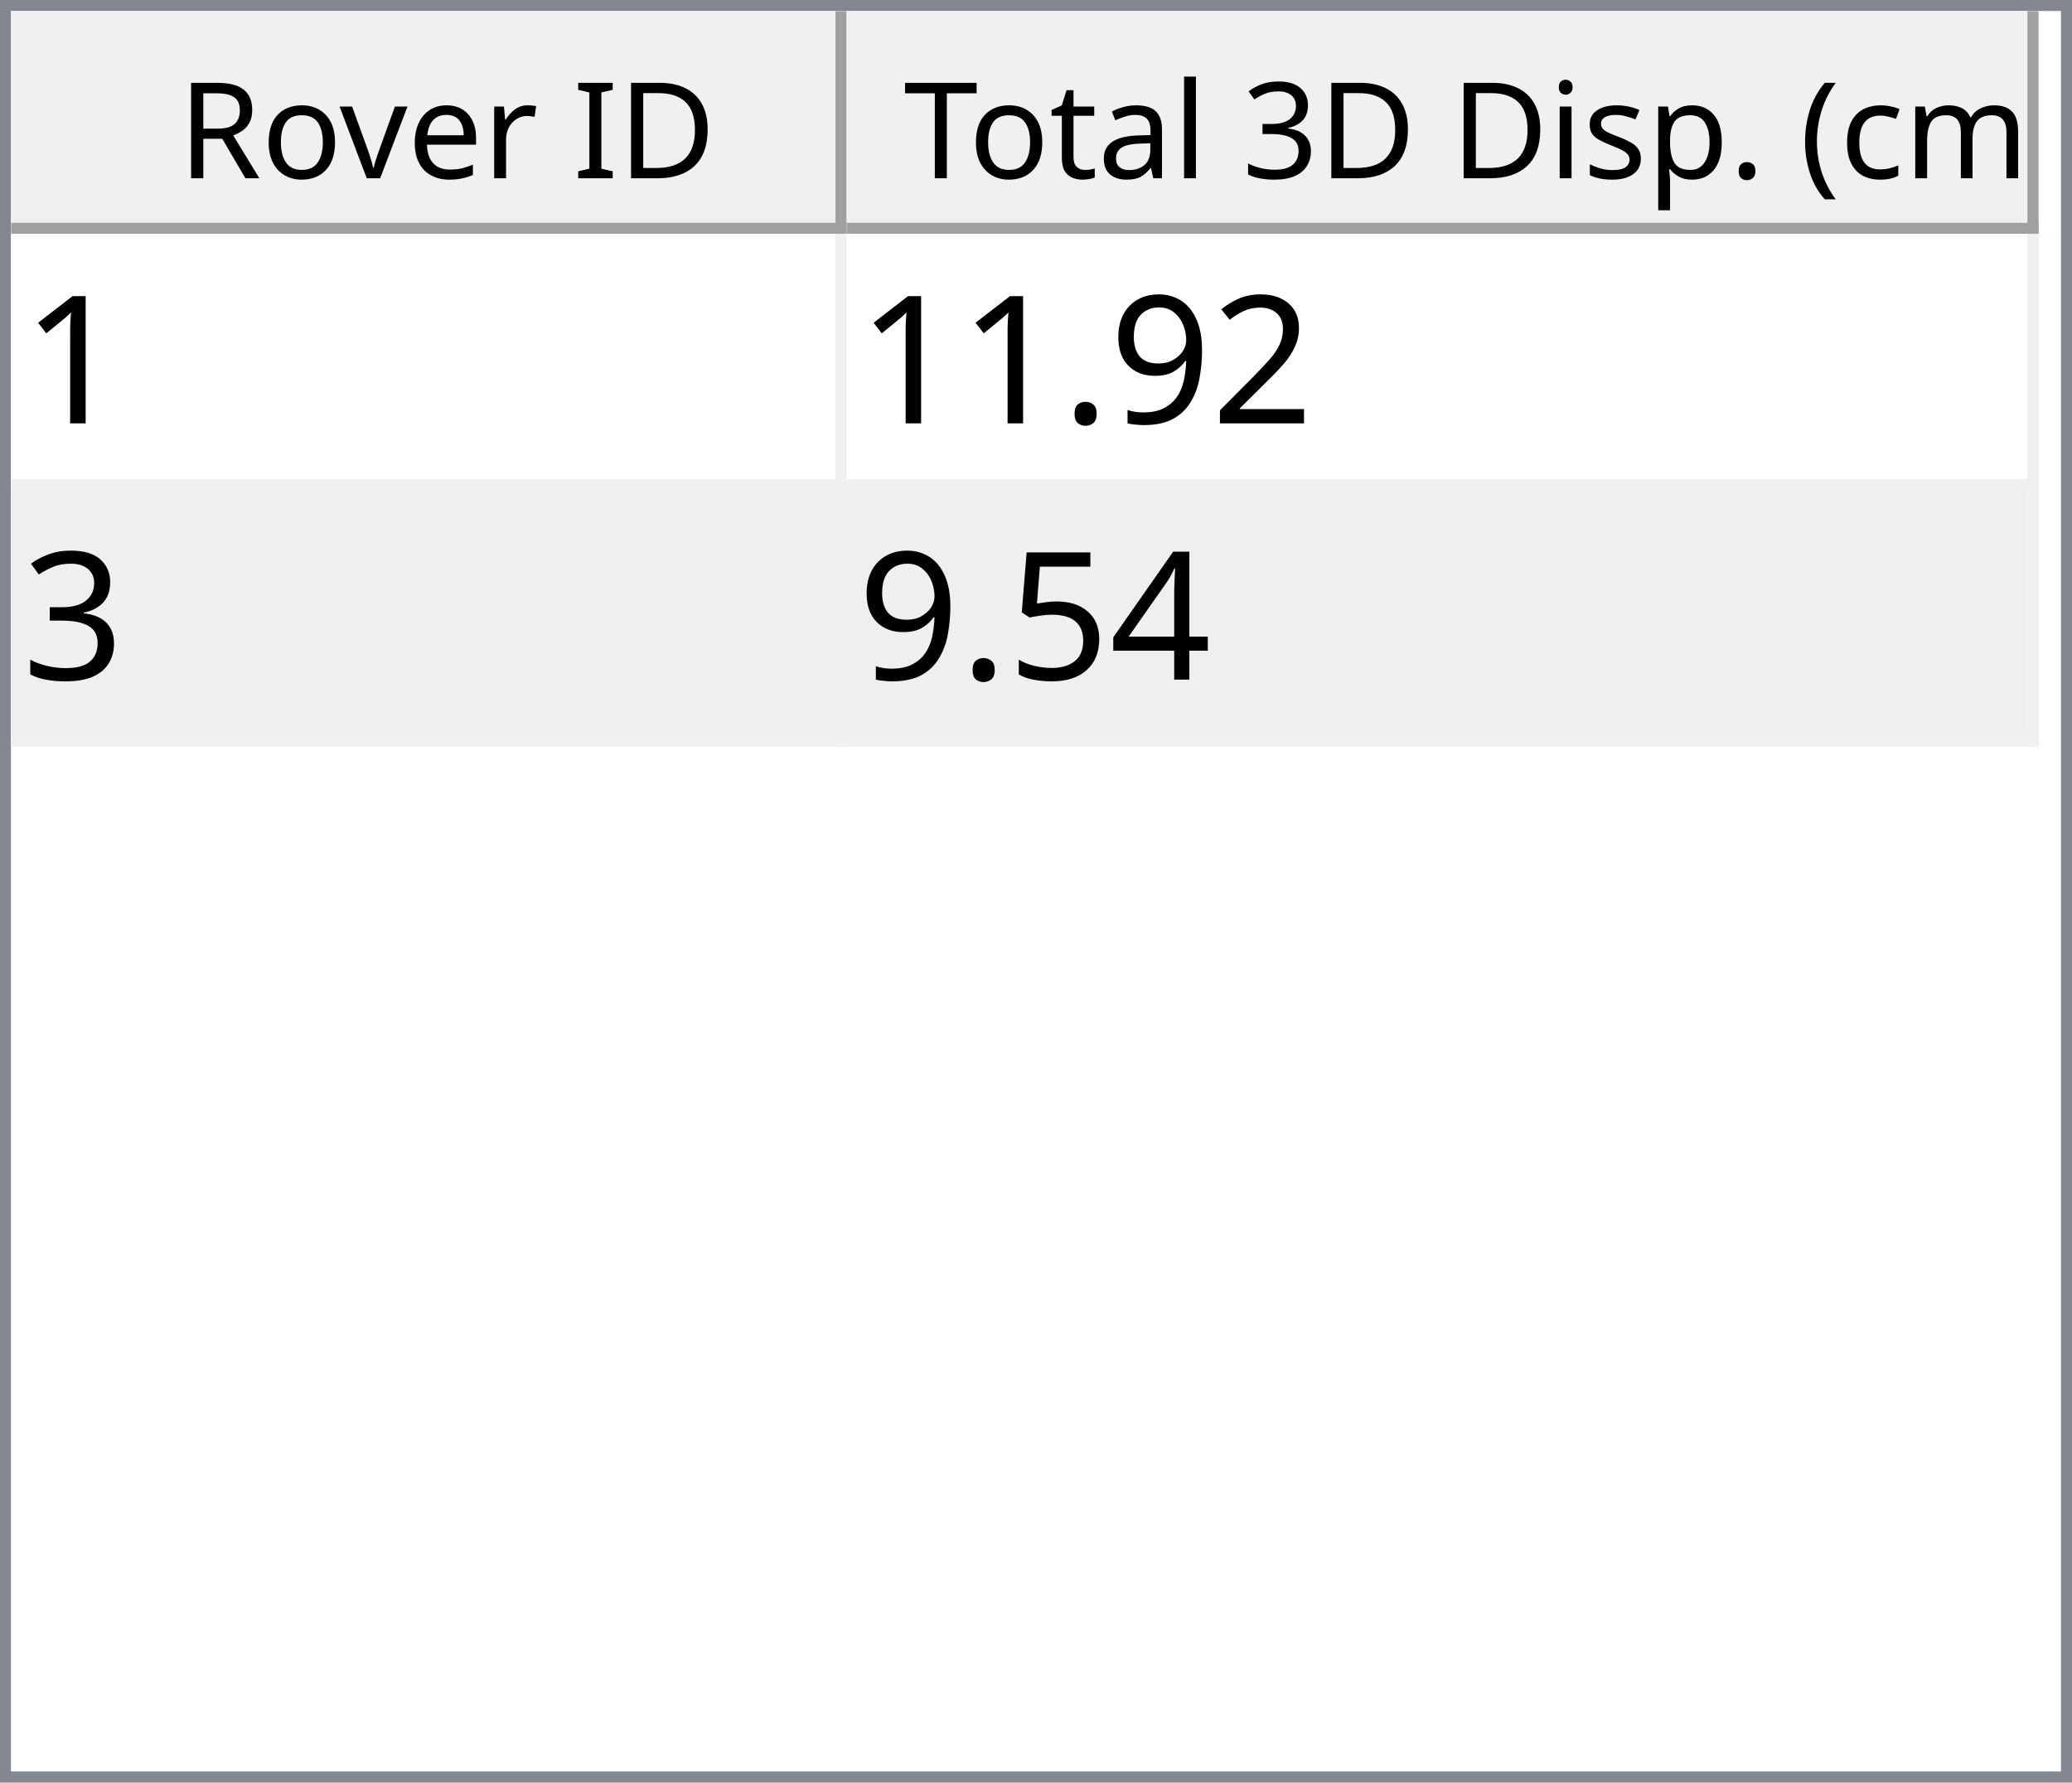
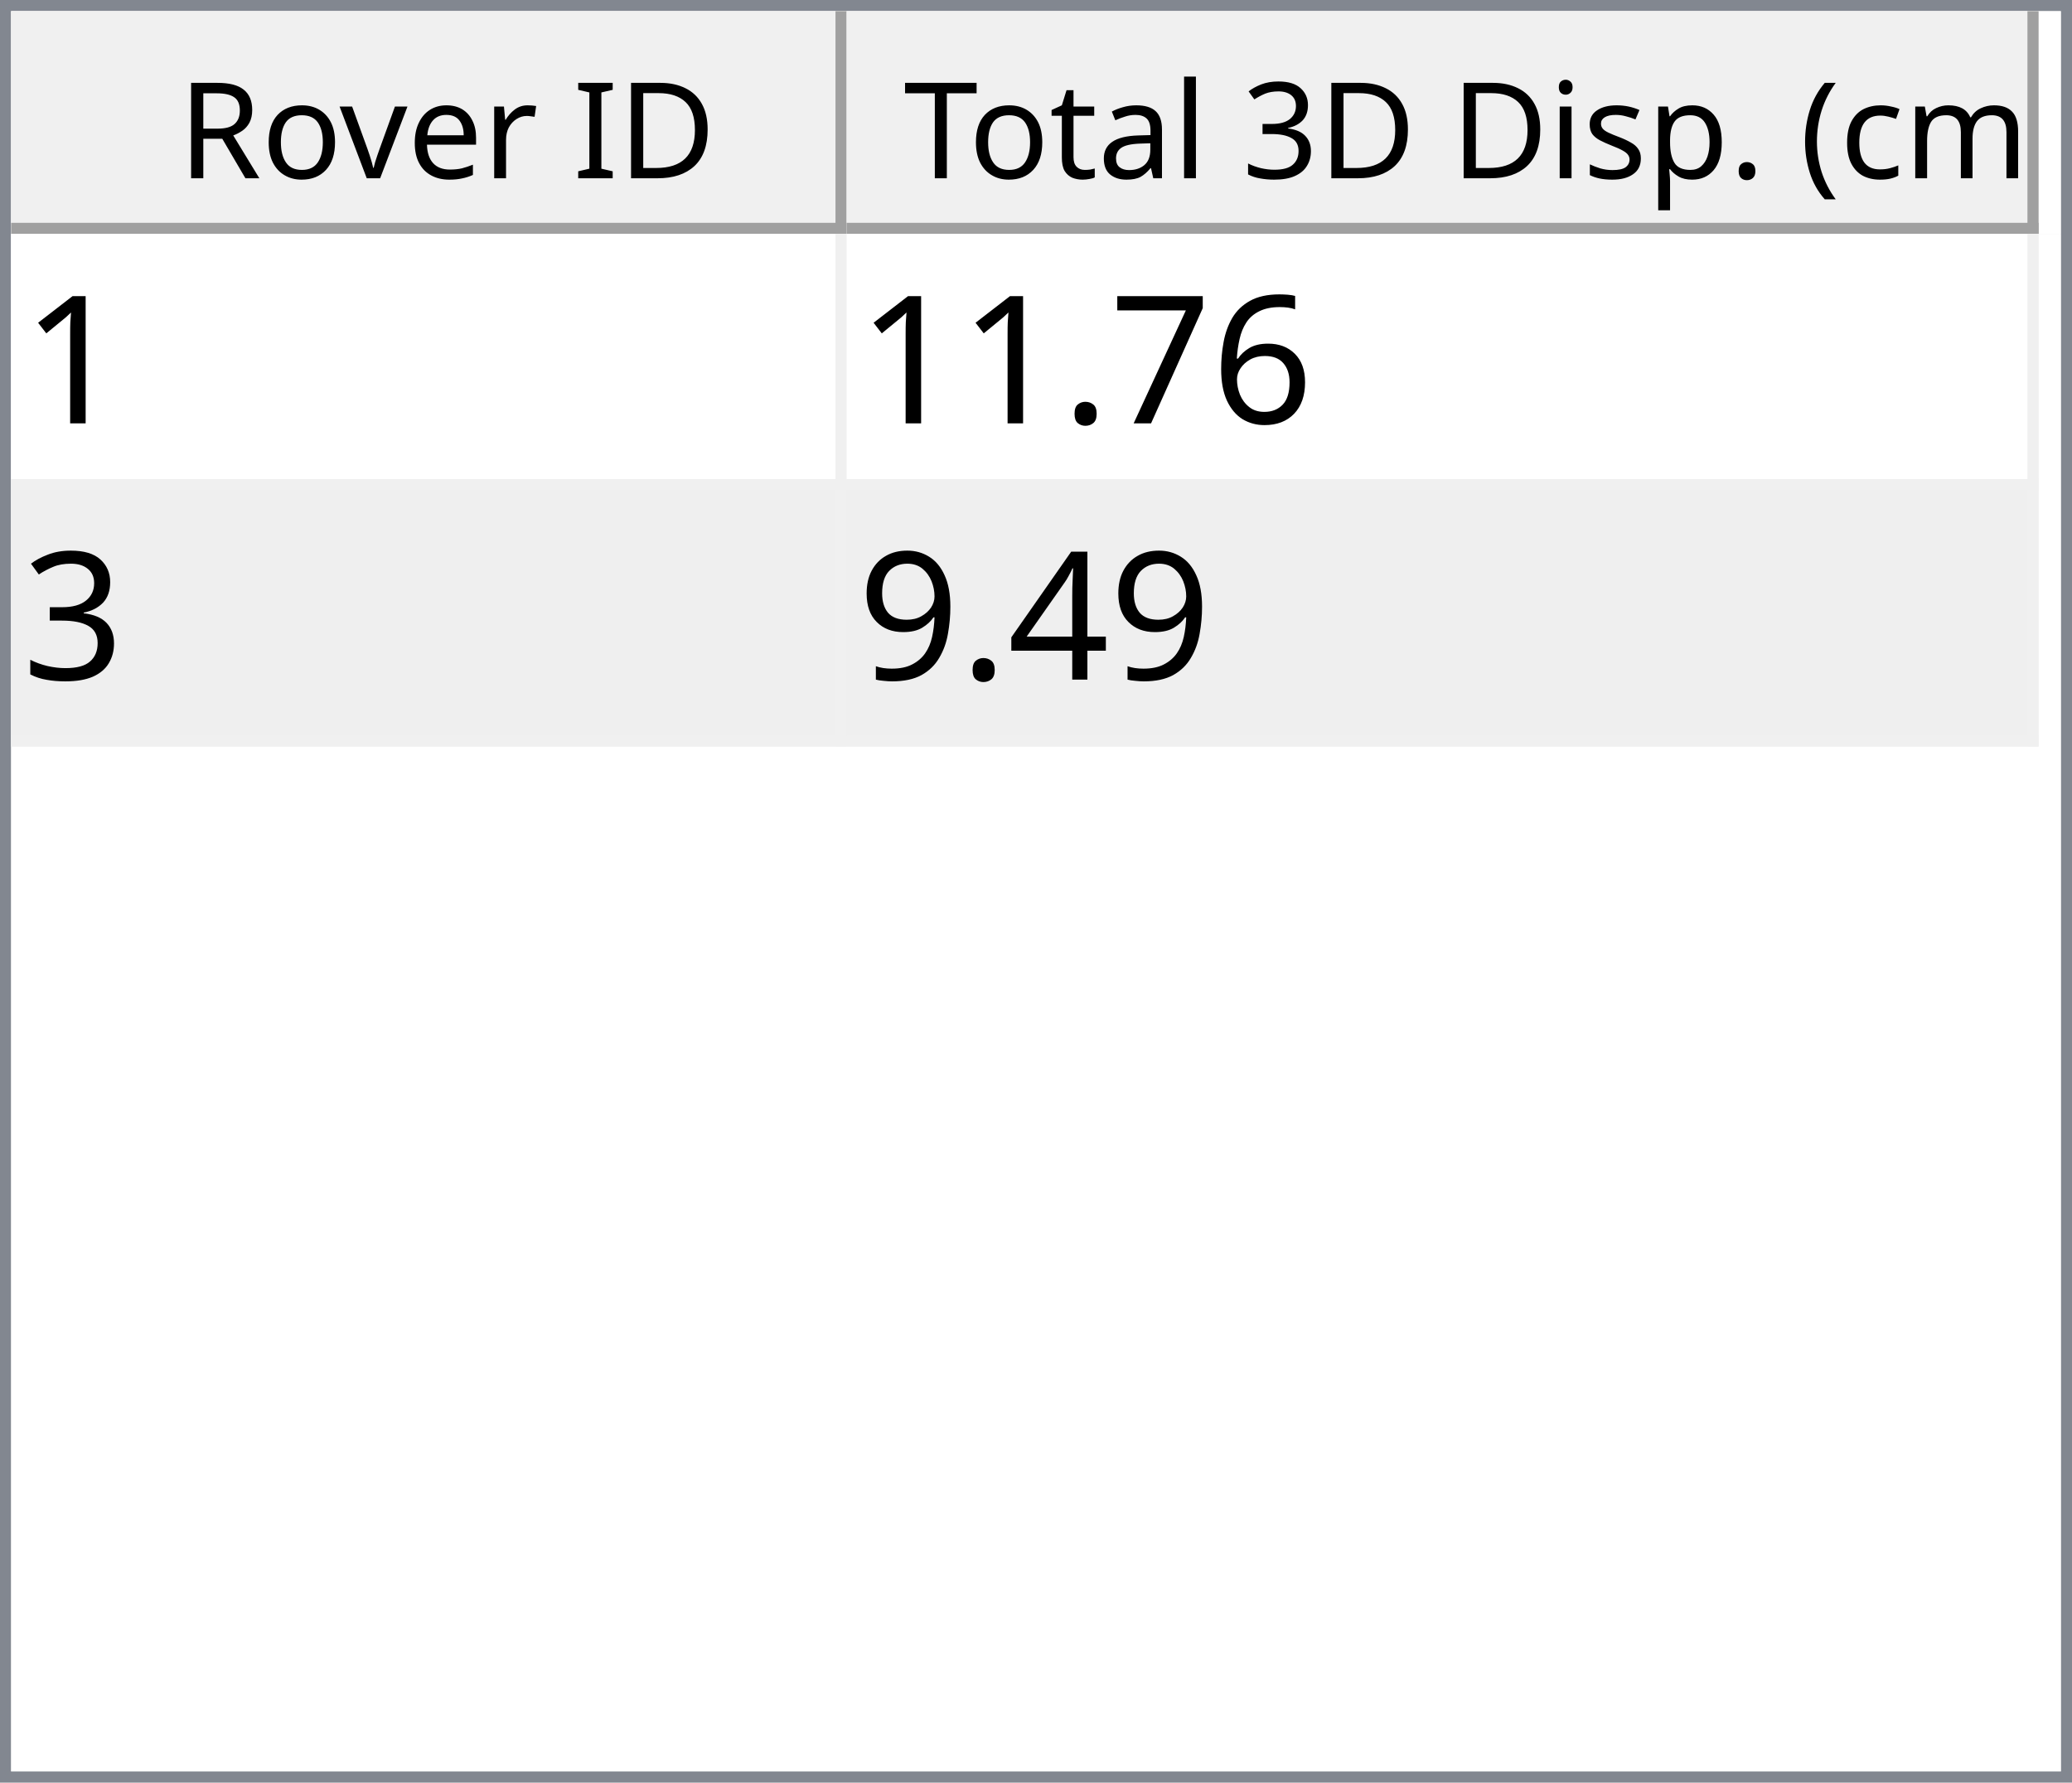
<svg xmlns="http://www.w3.org/2000/svg" style="fill-opacity:1; color-rendering:auto; color-interpolation:auto; text-rendering:auto; stroke:black; stroke-linecap:square; stroke-miterlimit:10; shape-rendering:auto; stroke-opacity:1; fill:black; stroke-dasharray:none; font-weight:normal; stroke-width:1; font-family:'Dialog'; font-style:normal; stroke-linejoin:miter; font-size:12px; stroke-dashoffset:0; image-rendering:auto;" width="186" height="160">
  <defs id="genericDefs" />
  <g>
    <defs id="defs1">
      <clipPath clipPathUnits="userSpaceOnUse" id="clipPath1">
        <path d="M0 0 L186 0 L186 160 L0 160 L0 0 Z" />
      </clipPath>
      <clipPath clipPathUnits="userSpaceOnUse" id="clipPath2">
        <path d="M0 0 L0 160 L186 160 L186 0 Z" />
      </clipPath>
      <clipPath clipPathUnits="userSpaceOnUse" id="clipPath3">
        <path d="M0 0 L0 20 L184 20 L184 0 Z" />
      </clipPath>
      <clipPath clipPathUnits="userSpaceOnUse" id="clipPath4">
        <path d="M0 0 L0 20 L75 20 L75 0 Z" />
      </clipPath>
      <clipPath clipPathUnits="userSpaceOnUse" id="clipPath5">
        <path d="M1 1 L1 19 L74 19 L74 1 Z" />
      </clipPath>
      <clipPath clipPathUnits="userSpaceOnUse" id="clipPath6">
        <path d="M0 0 L0 18 L73 18 L73 0 Z" />
      </clipPath>
      <clipPath clipPathUnits="userSpaceOnUse" id="clipPath7">
        <path d="M-0.5 -0.5 L-0.5 19.5 L74.5 19.5 L74.5 -0.5 Z" />
      </clipPath>
      <clipPath clipPathUnits="userSpaceOnUse" id="clipPath8">
        <path d="M0 0 L0 20 L107 20 L107 0 Z" />
      </clipPath>
      <clipPath clipPathUnits="userSpaceOnUse" id="clipPath9">
        <path d="M1 1 L1 19 L106 19 L106 1 Z" />
      </clipPath>
      <clipPath clipPathUnits="userSpaceOnUse" id="clipPath10">
        <path d="M0 0 L0 18 L105 18 L105 0 Z" />
      </clipPath>
      <clipPath clipPathUnits="userSpaceOnUse" id="clipPath11">
        <path d="M-0.5 -0.5 L-0.5 19.5 L106.5 19.5 L106.5 -0.5 Z" />
      </clipPath>
      <clipPath clipPathUnits="userSpaceOnUse" id="clipPath12">
        <path d="M0 0 L0 138 L184 138 L184 0 Z" />
      </clipPath>
      <clipPath clipPathUnits="userSpaceOnUse" id="clipPath13">
        <path d="M0 0 L0 46 L182 46 L182 0 Z" />
      </clipPath>
      <clipPath clipPathUnits="userSpaceOnUse" id="clipPath14">
        <path d="M-0.5 -0.5 L-0.5 45.5 L181.5 45.5 L181.5 -0.5 Z" />
      </clipPath>
      <clipPath clipPathUnits="userSpaceOnUse" id="clipPath15">
        <path d="M0 0 L0 22 L74 22 L74 0 Z" />
      </clipPath>
      <clipPath clipPathUnits="userSpaceOnUse" id="clipPath16">
        <path d="M0 0 L0 22 L106 22 L106 0 Z" />
      </clipPath>
      <font horiz-adv-x="64.551" id="font1">
        <font-face ascent="107.91" descent="25.098" units-per-em="100" style="font-style:normal; font-family:Segoe UI; font-weight:normal;" />
        <missing-glyph horiz-adv-x="64.551" d="M8.109 0 L8.109 68.266 L56.453 68.266 L56.453 0 L8.109 0 ZM15.328 7.234 L49.219 7.234 L49.219 61.031 L15.328 61.031 L15.328 7.234 Z" />
        <glyph unicode="D" horiz-adv-x="70.117" d="M9.188 0 L9.188 70.016 L28.516 70.016 Q65.531 70.016 65.531 35.891 Q65.531 19.672 55.25 9.836 Q44.969 0 27.734 0 L9.188 0 ZM17.391 62.594 L17.391 7.422 L27.828 7.422 Q41.609 7.422 49.273 14.797 Q56.938 22.172 56.938 35.688 Q56.938 62.594 28.328 62.594 L17.391 62.594 Z" />
        <glyph unicode="I" horiz-adv-x="26.611" d="M17.391 0 L9.188 0 L9.188 70.016 L17.391 70.016 L17.391 0 Z" />
        <glyph unicode=" " horiz-adv-x="27.393" d="" />
        <glyph unicode="r" horiz-adv-x="34.766" d="M34.188 41.891 Q32.078 43.5 28.125 43.5 Q23 43.5 19.555 38.672 Q16.109 33.844 16.109 25.484 L16.109 0 L8.109 0 L8.109 50 L16.109 50 L16.109 39.703 L16.312 39.703 Q18.016 44.969 21.531 47.922 Q25.047 50.875 29.391 50.875 Q32.516 50.875 34.188 50.203 L34.188 41.891 Z" />
        <glyph unicode="e" horiz-adv-x="52.295" d="M48.297 23 L12.984 23 Q13.188 14.656 17.484 10.109 Q21.781 5.562 29.297 5.562 Q37.75 5.562 44.828 11.141 L44.828 3.609 Q38.234 -1.172 27.391 -1.172 Q16.797 -1.172 10.742 5.641 Q4.688 12.453 4.688 24.812 Q4.688 36.469 11.305 43.82 Q17.922 51.172 27.734 51.172 Q37.547 51.172 42.922 44.828 Q48.297 38.484 48.297 27.203 L48.297 23 ZM40.094 29.781 Q40.047 36.719 36.75 40.578 Q33.453 44.438 27.594 44.438 Q21.922 44.438 17.969 40.383 Q14.016 36.328 13.094 29.781 L40.094 29.781 Z" />
        <glyph unicode="v" horiz-adv-x="47.9" d="M47.406 50 L27.484 0 L19.625 0 L0.688 50 L9.469 50 L22.172 13.672 Q23.578 9.672 23.922 6.688 L24.125 6.688 Q24.609 10.453 25.688 13.484 L38.969 50 L47.406 50 Z" />
        <glyph unicode="o" horiz-adv-x="58.594" d="M29 -1.172 Q17.922 -1.172 11.305 5.836 Q4.688 12.844 4.688 24.422 Q4.688 37.016 11.57 44.094 Q18.453 51.172 30.172 51.172 Q41.359 51.172 47.633 44.289 Q53.906 37.406 53.906 25.203 Q53.906 13.234 47.141 6.031 Q40.375 -1.172 29 -1.172 ZM29.594 44.438 Q21.875 44.438 17.383 39.188 Q12.891 33.938 12.891 24.703 Q12.891 15.828 17.43 10.695 Q21.969 5.562 29.594 5.562 Q37.359 5.562 41.531 10.594 Q45.703 15.625 45.703 24.906 Q45.703 34.281 41.531 39.359 Q37.359 44.438 29.594 44.438 Z" />
        <glyph unicode="R" horiz-adv-x="59.814" d="M59.375 0 L49.609 0 L37.891 19.625 Q36.281 22.359 34.766 24.289 Q33.25 26.219 31.664 27.438 Q30.078 28.656 28.25 29.219 Q26.422 29.781 24.125 29.781 L17.391 29.781 L17.391 0 L9.188 0 L9.188 70.016 L30.078 70.016 Q34.672 70.016 38.555 68.867 Q42.438 67.719 45.289 65.375 Q48.141 63.031 49.758 59.547 Q51.375 56.062 51.375 51.375 Q51.375 47.703 50.273 44.656 Q49.172 41.609 47.148 39.211 Q45.125 36.812 42.266 35.133 Q39.406 33.453 35.844 32.516 L35.844 32.328 Q37.594 31.547 38.891 30.547 Q40.188 29.547 41.359 28.18 Q42.531 26.812 43.68 25.078 Q44.828 23.344 46.234 21.047 L59.375 0 ZM17.391 62.594 L17.391 37.203 L28.516 37.203 Q31.594 37.203 34.203 38.133 Q36.812 39.062 38.719 40.797 Q40.625 42.531 41.703 45.047 Q42.781 47.562 42.781 50.688 Q42.781 56.297 39.141 59.445 Q35.5 62.594 28.609 62.594 L17.391 62.594 Z" />
        <glyph unicode=")" horiz-adv-x="30.176" d="M8.297 -15.922 L1.172 -15.922 Q16.406 2.344 16.406 26.812 Q16.406 51.469 1.078 70.016 L8.297 70.016 Q23.531 52.156 23.531 26.703 Q23.531 1.375 8.297 -15.922 Z" />
        <glyph unicode="m" horiz-adv-x="86.133" d="M79.109 0 L71.094 0 L71.094 28.719 Q71.094 37.016 68.531 40.727 Q65.969 44.438 59.906 44.438 Q54.781 44.438 51.195 39.75 Q47.609 35.062 47.609 28.516 L47.609 0 L39.594 0 L39.594 29.688 Q39.594 44.438 28.219 44.438 Q22.953 44.438 19.531 40.016 Q16.109 35.594 16.109 28.516 L16.109 0 L8.109 0 L8.109 50 L16.109 50 L16.109 42.094 L16.312 42.094 Q21.625 51.172 31.844 51.172 Q36.969 51.172 40.773 48.312 Q44.578 45.453 46 40.828 Q51.562 51.172 62.594 51.172 Q79.109 51.172 79.109 30.812 L79.109 0 Z" />
        <glyph unicode="c" horiz-adv-x="46.191" d="M42.188 2.297 Q36.422 -1.172 28.516 -1.172 Q17.828 -1.172 11.258 5.789 Q4.688 12.75 4.688 23.828 Q4.688 36.188 11.766 43.68 Q18.844 51.172 30.672 51.172 Q37.25 51.172 42.281 48.734 L42.281 40.531 Q36.719 44.438 30.375 44.438 Q22.703 44.438 17.797 38.945 Q12.891 33.453 12.891 24.516 Q12.891 15.719 17.508 10.641 Q22.125 5.562 29.891 5.562 Q36.422 5.562 42.188 9.906 L42.188 2.297 Z" />
        <glyph unicode="(" horiz-adv-x="30.176" d="M29.109 -15.922 L21.969 -15.922 Q6.844 1.375 6.844 26.703 Q6.844 52.156 21.969 70.016 L29.203 70.016 Q13.875 51.469 13.875 26.812 Q13.875 2.344 29.109 -15.922 Z" />
        <glyph unicode="." horiz-adv-x="21.68" d="M10.891 -1.078 Q8.641 -1.078 7.055 0.539 Q5.469 2.156 5.469 4.391 Q5.469 6.641 7.055 8.273 Q8.641 9.906 10.891 9.906 Q13.188 9.906 14.797 8.273 Q16.406 6.641 16.406 4.391 Q16.406 2.156 14.797 0.539 Q13.188 -1.078 10.891 -1.078 Z" />
        <glyph unicode="p" horiz-adv-x="58.789" d="M16.312 7.234 L16.109 7.234 L16.109 -23 L8.109 -23 L8.109 50 L16.109 50 L16.109 41.219 L16.312 41.219 Q22.219 51.172 33.594 51.172 Q43.266 51.172 48.688 44.461 Q54.109 37.75 54.109 26.469 Q54.109 13.922 48 6.375 Q41.891 -1.172 31.297 -1.172 Q21.578 -1.172 16.312 7.234 ZM16.109 27.391 L16.109 20.406 Q16.109 14.203 20.141 9.883 Q24.172 5.562 30.375 5.562 Q37.641 5.562 41.773 11.133 Q45.906 16.703 45.906 26.609 Q45.906 34.969 42.047 39.703 Q38.188 44.438 31.594 44.438 Q24.609 44.438 20.359 39.578 Q16.109 34.719 16.109 27.391 Z" />
        <glyph unicode="s" horiz-adv-x="42.432" d="M5.078 1.812 L5.078 10.406 Q11.625 5.562 19.484 5.562 Q30.031 5.562 30.031 12.594 Q30.031 14.594 29.125 15.992 Q28.219 17.391 26.68 18.461 Q25.141 19.531 23.07 20.383 Q21 21.234 18.609 22.172 Q15.281 23.484 12.766 24.828 Q10.25 26.172 8.57 27.859 Q6.891 29.547 6.031 31.695 Q5.172 33.844 5.172 36.719 Q5.172 40.234 6.789 42.945 Q8.406 45.656 11.086 47.484 Q13.766 49.312 17.211 50.242 Q20.656 51.172 24.312 51.172 Q30.812 51.172 35.938 48.922 L35.938 40.828 Q30.422 44.438 23.25 44.438 Q21 44.438 19.195 43.922 Q17.391 43.406 16.094 42.477 Q14.797 41.547 14.086 40.258 Q13.375 38.969 13.375 37.406 Q13.375 35.453 14.086 34.133 Q14.797 32.812 16.164 31.789 Q17.531 30.766 19.484 29.938 Q21.438 29.109 23.922 28.125 Q27.25 26.859 29.883 25.516 Q32.516 24.172 34.375 22.484 Q36.234 20.797 37.234 18.602 Q38.234 16.406 38.234 13.375 Q38.234 9.672 36.602 6.938 Q34.969 4.203 32.234 2.398 Q29.5 0.594 25.93 -0.289 Q22.359 -1.172 18.453 -1.172 Q10.75 -1.172 5.078 1.812 Z" />
        <glyph unicode="i" horiz-adv-x="24.219" d="M12.203 62.703 Q10.062 62.703 8.547 64.164 Q7.031 65.625 7.031 67.875 Q7.031 70.125 8.547 71.609 Q10.062 73.094 12.203 73.094 Q14.406 73.094 15.945 71.609 Q17.484 70.125 17.484 67.875 Q17.484 65.719 15.945 64.211 Q14.406 62.703 12.203 62.703 ZM16.109 0 L8.109 0 L8.109 50 L16.109 50 L16.109 0 Z" />
        <glyph unicode="3" horiz-adv-x="53.906" d="M46.531 19.828 Q46.531 15.094 44.75 11.211 Q42.969 7.328 39.719 4.57 Q36.469 1.812 31.93 0.297 Q27.391 -1.219 21.922 -1.219 Q11.922 -1.219 6 2.594 L6 11.188 Q13.094 5.609 22.219 5.609 Q25.875 5.609 28.828 6.539 Q31.781 7.469 33.906 9.227 Q36.031 10.984 37.18 13.477 Q38.328 15.969 38.328 19.094 Q38.328 32.812 18.797 32.812 L12.984 32.812 L12.984 39.594 L18.5 39.594 Q35.797 39.594 35.797 52.484 Q35.797 64.406 22.609 64.406 Q15.188 64.406 8.688 59.422 L8.688 67.188 Q15.375 71.188 24.609 71.188 Q29 71.188 32.57 69.969 Q36.141 68.75 38.68 66.555 Q41.219 64.359 42.609 61.281 Q44 58.203 44 54.5 Q44 40.672 30.031 36.719 L30.031 36.531 Q33.594 36.141 36.625 34.797 Q39.656 33.453 41.852 31.305 Q44.047 29.156 45.289 26.25 Q46.531 23.344 46.531 19.828 Z" />
        <glyph unicode="l" horiz-adv-x="24.219" d="M16.109 0 L8.109 0 L8.109 74.031 L16.109 74.031 L16.109 0 Z" />
        <glyph unicode="a" horiz-adv-x="50.879" d="M43.891 0 L35.891 0 L35.891 7.812 L35.688 7.812 Q30.469 -1.172 20.312 -1.172 Q12.844 -1.172 8.617 2.781 Q4.391 6.734 4.391 13.281 Q4.391 27.297 20.906 29.594 L35.891 31.688 Q35.891 44.438 25.594 44.438 Q16.547 44.438 9.281 38.281 L9.281 46.484 Q16.656 51.172 26.266 51.172 Q43.891 51.172 43.891 32.516 L43.891 0 ZM35.891 25.297 L23.828 23.641 Q18.266 22.859 15.43 20.875 Q12.594 18.891 12.594 13.875 Q12.594 10.203 15.211 7.883 Q17.828 5.562 22.172 5.562 Q28.125 5.562 32.008 9.742 Q35.891 13.922 35.891 20.312 L35.891 25.297 Z" />
        <glyph unicode="t" horiz-adv-x="33.887" d="M31.297 0.484 Q28.469 -1.078 23.828 -1.078 Q10.688 -1.078 10.688 13.578 L10.688 43.172 L2.094 43.172 L2.094 50 L10.688 50 L10.688 62.203 L18.703 64.797 L18.703 50 L31.297 50 L31.297 43.172 L18.703 43.172 L18.703 14.984 Q18.703 9.969 20.414 7.82 Q22.125 5.672 26.078 5.672 Q29.109 5.672 31.297 7.328 L31.297 0.484 Z" />
        <glyph unicode="T" horiz-adv-x="52.393" d="M50.594 62.594 L30.375 62.594 L30.375 0 L22.172 0 L22.172 62.594 L2 62.594 L2 70.016 L50.594 70.016 L50.594 62.594 Z" />
      </font>
      <font horiz-adv-x="75.0" id="font2">
        <font-face ascent="100.537" descent="21.973" units-per-em="100" style="font-style:normal; font-family:sans-serif; font-weight:normal;" />
        <missing-glyph horiz-adv-x="75.0" d="M12.5 0 L12.5 62.5 L62.5 62.5 L62.5 0 L12.5 0 ZM14.062 1.562 L60.938 1.562 L60.938 60.938 L14.062 60.938 L14.062 1.562 Z" />
        <glyph unicode="1" horiz-adv-x="55.615" d="M37.25 0 L28.469 0 L28.469 56 Q25.297 52.984 20.141 49.953 Q14.984 46.922 10.891 45.406 L10.891 53.906 Q18.266 57.375 23.781 62.305 Q29.297 67.234 31.594 71.875 L37.25 71.875 L37.25 0 Z" />
-         <glyph unicode="2" horiz-adv-x="55.615" d="M50.344 8.453 L50.344 0 L3.031 0 Q2.938 3.172 4.047 6.109 Q5.859 10.938 9.836 15.625 Q13.812 20.312 21.344 26.469 Q33.016 36.031 37.117 41.625 Q41.219 47.219 41.219 52.203 Q41.219 57.422 37.477 61.008 Q33.734 64.594 27.734 64.594 Q21.391 64.594 17.578 60.789 Q13.766 56.984 13.719 50.25 L4.688 51.172 Q5.609 61.281 11.664 66.578 Q17.719 71.875 27.938 71.875 Q38.234 71.875 44.242 66.164 Q50.25 60.453 50.25 52 Q50.25 47.703 48.492 43.555 Q46.734 39.406 42.656 34.812 Q38.578 30.219 29.109 22.219 Q21.188 15.578 18.945 13.211 Q16.703 10.844 15.234 8.453 L50.344 8.453 Z" />
-         <glyph unicode="9" horiz-adv-x="55.615" d="M5.469 16.547 L13.922 17.328 Q14.984 11.375 18.016 8.688 Q21.047 6 25.781 6 Q29.828 6 32.883 7.859 Q35.938 9.719 37.891 12.82 Q39.844 15.922 41.164 21.195 Q42.484 26.469 42.484 31.938 Q42.484 32.516 42.438 33.688 Q39.797 29.5 35.234 26.883 Q30.672 24.266 25.344 24.266 Q16.453 24.266 10.305 30.711 Q4.156 37.156 4.156 47.703 Q4.156 58.594 10.578 65.234 Q17 71.875 26.656 71.875 Q33.641 71.875 39.43 68.117 Q45.219 64.359 48.219 57.398 Q51.219 50.438 51.219 37.25 Q51.219 23.531 48.242 15.406 Q45.266 7.281 39.383 3.031 Q33.5 -1.219 25.594 -1.219 Q17.188 -1.219 11.867 3.445 Q6.547 8.109 5.469 16.547 ZM41.453 48.141 Q41.453 55.719 37.43 60.156 Q33.406 64.594 27.734 64.594 Q21.875 64.594 17.531 59.812 Q13.188 55.031 13.188 47.406 Q13.188 40.578 17.312 36.305 Q21.438 32.031 27.484 32.031 Q33.594 32.031 37.523 36.305 Q41.453 40.578 41.453 48.141 Z" />
+         <glyph unicode="6" horiz-adv-x="55.615" d="M49.75 54.047 L41.016 53.375 Q39.844 58.547 37.703 60.891 Q34.125 64.656 28.906 64.656 Q24.703 64.656 21.531 62.312 Q17.391 59.281 14.992 53.469 Q12.594 47.656 12.5 36.922 Q15.672 41.75 20.266 44.094 Q24.859 46.438 29.891 46.438 Q38.672 46.438 44.852 39.969 Q51.031 33.5 51.031 23.25 Q51.031 16.5 48.125 10.719 Q45.219 4.938 40.141 1.859 Q35.062 -1.219 28.609 -1.219 Q17.625 -1.219 10.695 6.859 Q3.766 14.938 3.766 33.5 Q3.766 54.25 11.422 63.672 Q18.109 71.875 29.438 71.875 Q37.891 71.875 43.289 67.141 Q48.688 62.406 49.75 54.047 ZM13.875 23.188 Q13.875 18.656 15.797 14.508 Q17.719 10.359 21.188 8.18 Q24.656 6 28.469 6 Q34.031 6 38.039 10.492 Q42.047 14.984 42.047 22.703 Q42.047 30.125 38.086 34.398 Q34.125 38.672 28.125 38.672 Q22.172 38.672 18.023 34.398 Q13.875 30.125 13.875 23.188 Z" />
+         <glyph unicode="7" horiz-adv-x="55.615" d="M4.734 62.203 L4.734 70.656 L51.078 70.656 L51.078 63.812 Q44.234 56.547 37.523 44.484 Q30.812 32.422 27.156 19.672 Q24.516 10.688 23.781 0 L14.75 0 Q14.891 8.453 18.062 20.414 Q21.234 32.375 27.172 43.484 Q33.109 54.594 39.797 62.203 L4.734 62.203 Z" />
        <glyph unicode="." horiz-adv-x="27.783" d="M9.078 0 L9.078 10.016 L19.094 10.016 L19.094 0 L9.078 0 Z" />
        <glyph unicode="3" horiz-adv-x="55.615" d="M4.203 18.891 L12.984 20.062 Q14.5 12.594 18.141 9.297 Q21.781 6 27 6 Q33.203 6 37.477 10.297 Q41.75 14.594 41.75 20.953 Q41.75 27 37.797 30.93 Q33.844 34.859 27.734 34.859 Q25.25 34.859 21.531 33.891 L22.516 41.609 Q23.391 41.5 23.922 41.5 Q29.547 41.5 34.039 44.43 Q38.531 47.359 38.531 53.469 Q38.531 58.297 35.258 61.477 Q31.984 64.656 26.812 64.656 Q21.688 64.656 18.266 61.43 Q14.844 58.203 13.875 51.766 L5.078 53.328 Q6.688 62.156 12.398 67.016 Q18.109 71.875 26.609 71.875 Q32.469 71.875 37.398 69.359 Q42.328 66.844 44.945 62.5 Q47.562 58.156 47.562 53.266 Q47.562 48.641 45.07 44.828 Q42.578 41.016 37.703 38.766 Q44.047 37.312 47.562 32.695 Q51.078 28.078 51.078 21.141 Q51.078 11.766 44.242 5.25 Q37.406 -1.266 26.953 -1.266 Q17.531 -1.266 11.305 4.352 Q5.078 9.969 4.203 18.891 Z" />
        <glyph unicode="4" horiz-adv-x="55.615" d="M32.328 0 L32.328 17.141 L1.266 17.141 L1.266 25.203 L33.938 71.578 L41.109 71.578 L41.109 25.203 L50.781 25.203 L50.781 17.141 L41.109 17.141 L41.109 0 L32.328 0 ZM32.328 25.203 L32.328 57.469 L9.906 25.203 L32.328 25.203 Z" />
-         <glyph unicode="5" horiz-adv-x="55.615" d="M4.156 18.75 L13.375 19.531 Q14.406 12.797 18.141 9.398 Q21.875 6 27.156 6 Q33.5 6 37.891 10.789 Q42.281 15.578 42.281 23.484 Q42.281 31 38.062 35.352 Q33.844 39.703 27 39.703 Q22.75 39.703 19.336 37.773 Q15.922 35.844 13.969 32.766 L5.719 33.844 L12.641 70.609 L48.25 70.609 L48.25 62.203 L19.672 62.203 L15.828 42.969 Q22.266 47.469 29.344 47.469 Q38.719 47.469 45.164 40.969 Q51.609 34.469 51.609 24.266 Q51.609 14.547 45.953 7.469 Q39.062 -1.219 27.156 -1.219 Q17.391 -1.219 11.211 4.25 Q5.031 9.719 4.156 18.75 Z" />
+         <glyph unicode="9" horiz-adv-x="55.615" d="M5.469 16.547 L13.922 17.328 Q14.984 11.375 18.016 8.688 Q21.047 6 25.781 6 Q29.828 6 32.883 7.859 Q35.938 9.719 37.891 12.82 Q39.844 15.922 41.164 21.195 Q42.484 26.469 42.484 31.938 Q42.484 32.516 42.438 33.688 Q39.797 29.5 35.234 26.883 Q30.672 24.266 25.344 24.266 Q16.453 24.266 10.305 30.711 Q4.156 37.156 4.156 47.703 Q4.156 58.594 10.578 65.234 Q17 71.875 26.656 71.875 Q33.641 71.875 39.43 68.117 Q45.219 64.359 48.219 57.398 Q51.219 50.438 51.219 37.25 Q51.219 23.531 48.242 15.406 Q45.266 7.281 39.383 3.031 Q33.5 -1.219 25.594 -1.219 Q17.188 -1.219 11.867 3.445 Q6.547 8.109 5.469 16.547 ZM41.453 48.141 Q41.453 55.719 37.43 60.156 Q33.406 64.594 27.734 64.594 Q21.875 64.594 17.531 59.812 Q13.188 55.031 13.188 47.406 Q13.188 40.578 17.312 36.305 Q21.438 32.031 27.484 32.031 Q33.594 32.031 37.523 36.305 Q41.453 40.578 41.453 48.141 Z" />
      </font>
    </defs>
    <g style="fill:white; stroke:white;">
      <rect x="0" y="0" width="186" style="clip-path:url(#clipPath1); stroke:none;" height="160" />
    </g>
    <g style="fill:white; text-rendering:optimizeSpeed; color-rendering:optimizeSpeed; image-rendering:optimizeSpeed; shape-rendering:crispEdges; stroke:white; color-interpolation:sRGB;">
      <rect x="0" width="186" height="160" y="0" style="stroke:none;" />
      <path style="stroke:none;" d="M0 160 L186 160 L186 0 L0 0 Z" />
    </g>
    <g style="fill:rgb(240,240,240); font-family:'Segoe UI'; stroke:rgb(240,240,240);">
      <rect x="0" y="0" width="186" style="clip-path:url(#clipPath2); stroke:none;" height="160" />
    </g>
    <g style="fill:rgb(130,135,144); font-family:'Segoe UI'; stroke:rgb(130,135,144);">
      <path d="M0 0 L186 0 L186 160 L0 160 L0 0 ZM1 1 L185 1 L185 159 L1 159 L1 1 Z" style="fill-rule:evenodd; clip-path:url(#clipPath2); stroke:none;" />
    </g>
    <g style="fill:white; font-family:'Segoe UI'; stroke:white;" transform="translate(1,1)">
      <rect x="0" y="0" width="184" style="clip-path:url(#clipPath3); stroke:none;" height="20" />
    </g>
    <g style="fill:rgb(240,240,240); font-family:'Segoe UI'; stroke:rgb(240,240,240);" transform="translate(1,1)">
      <rect x="0" y="0" width="75" style="clip-path:url(#clipPath4); stroke:none;" height="20" />
    </g>
    <g style="font-family:'Segoe UI';" transform="translate(2,2)">
      <text x="14" xml:space="preserve" y="14" style="clip-path:url(#clipPath6); stroke:none;">Rover ID</text>
    </g>
    <g style="fill:rgb(160,160,160); font-family:'Segoe UI'; stroke:rgb(160,160,160); stroke-linejoin:bevel;" transform="translate(1.5,1.5)">
      <line x1="74" x2="74" y1="0" style="fill:none; clip-path:url(#clipPath7);" y2="19" />
    </g>
    <g style="fill:rgb(160,160,160); font-family:'Segoe UI'; stroke:rgb(160,160,160); stroke-linejoin:bevel;" transform="matrix(1,0,0,1,1,1) translate(0.5,0.5)">
      <line x1="0" x2="74" y1="19" style="fill:none; clip-path:url(#clipPath7);" y2="19" />
    </g>
    <g style="fill:rgb(240,240,240); font-family:'Segoe UI'; stroke:rgb(240,240,240);" transform="translate(76,1)">
      <rect x="0" y="0" width="107" style="clip-path:url(#clipPath8); stroke:none;" height="20" />
    </g>
    <g style="font-family:'Segoe UI';" transform="translate(77,2)">
      <text x="1" xml:space="preserve" y="14" style="clip-path:url(#clipPath10); stroke:none;"> Total 3D Disp. (cm)</text>
    </g>
    <g style="fill:rgb(160,160,160); font-family:'Segoe UI'; stroke:rgb(160,160,160); stroke-linejoin:bevel;" transform="translate(76.5,1.5)">
      <line x1="106" x2="106" y1="0" style="fill:none; clip-path:url(#clipPath11);" y2="19" />
    </g>
    <g style="fill:rgb(160,160,160); font-family:'Segoe UI'; stroke:rgb(160,160,160); stroke-linejoin:bevel;" transform="matrix(1,0,0,1,76,1) translate(0.5,0.5)">
      <line x1="0" x2="106" y1="19" style="fill:none; clip-path:url(#clipPath11);" y2="19" />
    </g>
    <g style="fill:white; font-family:'Segoe UI'; stroke:white;" transform="translate(1,21)">
      <rect x="0" y="0" width="184" style="clip-path:url(#clipPath12); stroke:none;" height="138" />
    </g>
    <g style="fill:rgb(240,240,240); font-size:16px; font-family:sans-serif; stroke:rgb(240,240,240);" transform="translate(1,21)">
      <rect x="0" y="0" width="182" style="clip-path:url(#clipPath13); stroke:none;" height="46" />
      <line transform="translate(0.5,0.5)" x1="0" x2="181" y1="22" style="clip-path:url(#clipPath14); fill:none; stroke-linejoin:bevel;" y2="22" />
    </g>
    <g transform="matrix(1,0,0,1,1,21) translate(0.5,0.5)" style="fill:rgb(240,240,240); font-size:16px; font-family:sans-serif; stroke:rgb(240,240,240); stroke-linejoin:bevel;">
      <line x1="0" x2="181" y1="45" style="fill:none; clip-path:url(#clipPath14);" y2="45" />
    </g>
    <g transform="matrix(1,0,0,1,1,21) translate(0.5,0.5)" style="fill:rgb(240,240,240); font-size:16px; font-family:sans-serif; stroke:rgb(240,240,240); stroke-linejoin:bevel;">
      <line x1="74" x2="74" y1="0" style="fill:none; clip-path:url(#clipPath14);" y2="45" />
    </g>
    <g transform="matrix(1,0,0,1,1,21) translate(0.5,0.5)" style="fill:rgb(240,240,240); font-size:16px; font-family:sans-serif; stroke:rgb(240,240,240); stroke-linejoin:bevel;">
      <line x1="181" x2="181" y1="0" style="fill:none; clip-path:url(#clipPath14);" y2="45" />
    </g>
    <g style="fill:white; font-size:16px; font-family:sans-serif; stroke:white;" transform="matrix(1,0,0,1,1,21)">
      <rect x="0" y="0" width="74" style="clip-path:url(#clipPath15); stroke:none;" height="22" />
      <text x="1" y="17" style="fill:black; clip-path:url(#clipPath15); stroke:none;" xml:space="preserve">1</text>
    </g>
    <g style="fill:white; font-size:16px; font-family:sans-serif; stroke:white;" transform="matrix(1,0,0,1,1,21) translate(75,0)">
      <rect x="0" y="0" width="106" style="clip-path:url(#clipPath16); stroke:none;" height="22" />
-       <text x="1" y="17" style="fill:black; clip-path:url(#clipPath16); stroke:none;" xml:space="preserve">11.92</text>
+       <text x="1" y="17" style="fill:black; clip-path:url(#clipPath16); stroke:none;" xml:space="preserve">11.76</text>
    </g>
    <g style="fill:rgb(239,239,239); font-size:16px; font-family:sans-serif; stroke:rgb(239,239,239);" transform="matrix(1,0,0,1,1,21) translate(0,23)">
      <rect x="0" y="0" width="74" style="clip-path:url(#clipPath15); stroke:none;" height="22" />
      <text x="1" y="17" style="fill:black; clip-path:url(#clipPath15); stroke:none;" xml:space="preserve">3</text>
    </g>
    <g style="fill:rgb(239,239,239); font-size:16px; font-family:sans-serif; stroke:rgb(239,239,239);" transform="matrix(1,0,0,1,1,21) translate(75,23)">
      <rect x="0" y="0" width="106" style="clip-path:url(#clipPath16); stroke:none;" height="22" />
-       <text x="1" y="17" style="fill:black; clip-path:url(#clipPath16); stroke:none;" xml:space="preserve">9.54</text>
+       <text x="1" y="17" style="fill:black; clip-path:url(#clipPath16); stroke:none;" xml:space="preserve">9.49</text>
    </g>
  </g>
</svg>
